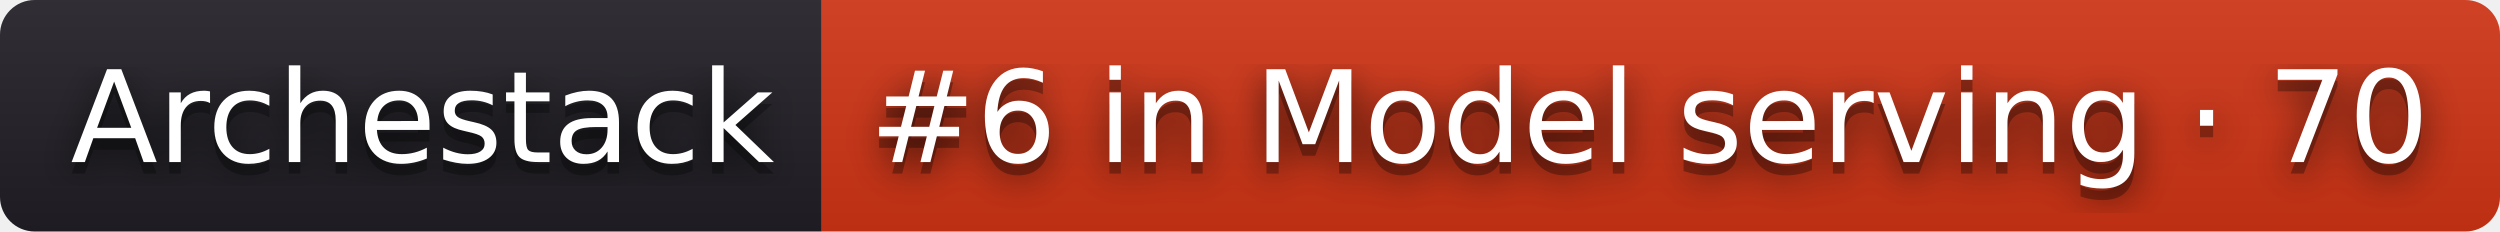
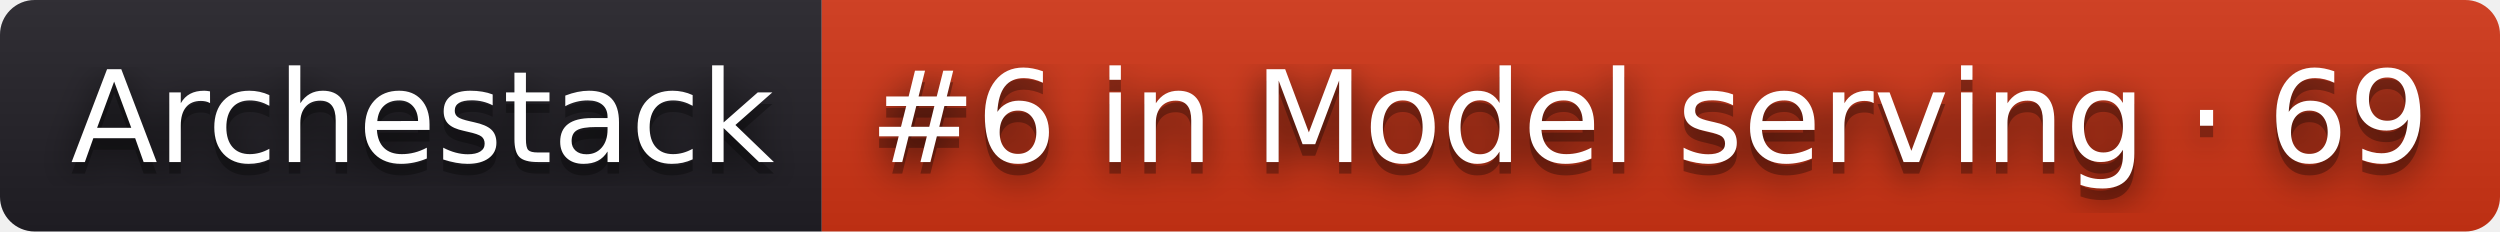
- <svg xmlns="http://www.w3.org/2000/svg" width="216" height="20" role="img" aria-label="Archestack: #6 in Model serving · 70">
+ <svg xmlns="http://www.w3.org/2000/svg" width="216" height="20" role="img" aria-label="Archestack: #6 in Model serving · 69">
  <filter id="blur">
    <feGaussianBlur stdDeviation="16" />
  </filter>
  <linearGradient id="s" x2="0" y2="100%">
    <stop offset="0" stop-color="#bbb" stop-opacity=".1" />
    <stop offset="1" stop-opacity=".1" />
  </linearGradient>
  <clipPath id="r">
    <rect width="216" height="20" rx="3" />
  </clipPath>
  <g clip-path="url(#r)">
    <rect width="71" height="20" fill="#211f26" />
    <rect x="71" width="145" height="20" fill="#d13415" />
    <rect width="216" height="20" fill="url(#s)" />
  </g>
  <g fill="#fff" text-anchor="middle" font-family="Verdana,Geneva,DejaVu Sans,sans-serif" text-rendering="geometricPrecision" font-size="110">
    <g transform="scale(.1)">
      <g aria-hidden="true" fill="#010101">
        <text x="365" y="150" fill-opacity=".8" filter="url(#blur)" textLength="610">Archestack</text>
        <text x="365" y="150" fill-opacity=".3" textLength="610">Archestack</text>
      </g>
      <text x="365" y="140" textLength="610">Archestack</text>
    </g>
    <g transform="scale(.1)">
      <g aria-hidden="true" fill="#010101">
-         <text x="1425" y="150" fill-opacity=".8" filter="url(#blur)" textLength="1350">#6 in Model serving · 70</text>
-         <text x="1425" y="150" fill-opacity=".3" textLength="1350">#6 in Model serving · 70</text>
+         <text x="1425" y="150" fill-opacity=".8" filter="url(#blur)" textLength="1350">#6 in Model serving · 69</text>
+         <text x="1425" y="150" fill-opacity=".3" textLength="1350">#6 in Model serving · 69</text>
      </g>
-       <text x="1425" y="140" textLength="1350">#6 in Model serving · 70</text>
+       <text x="1425" y="140" textLength="1350">#6 in Model serving · 69</text>
    </g>
  </g>
</svg>
